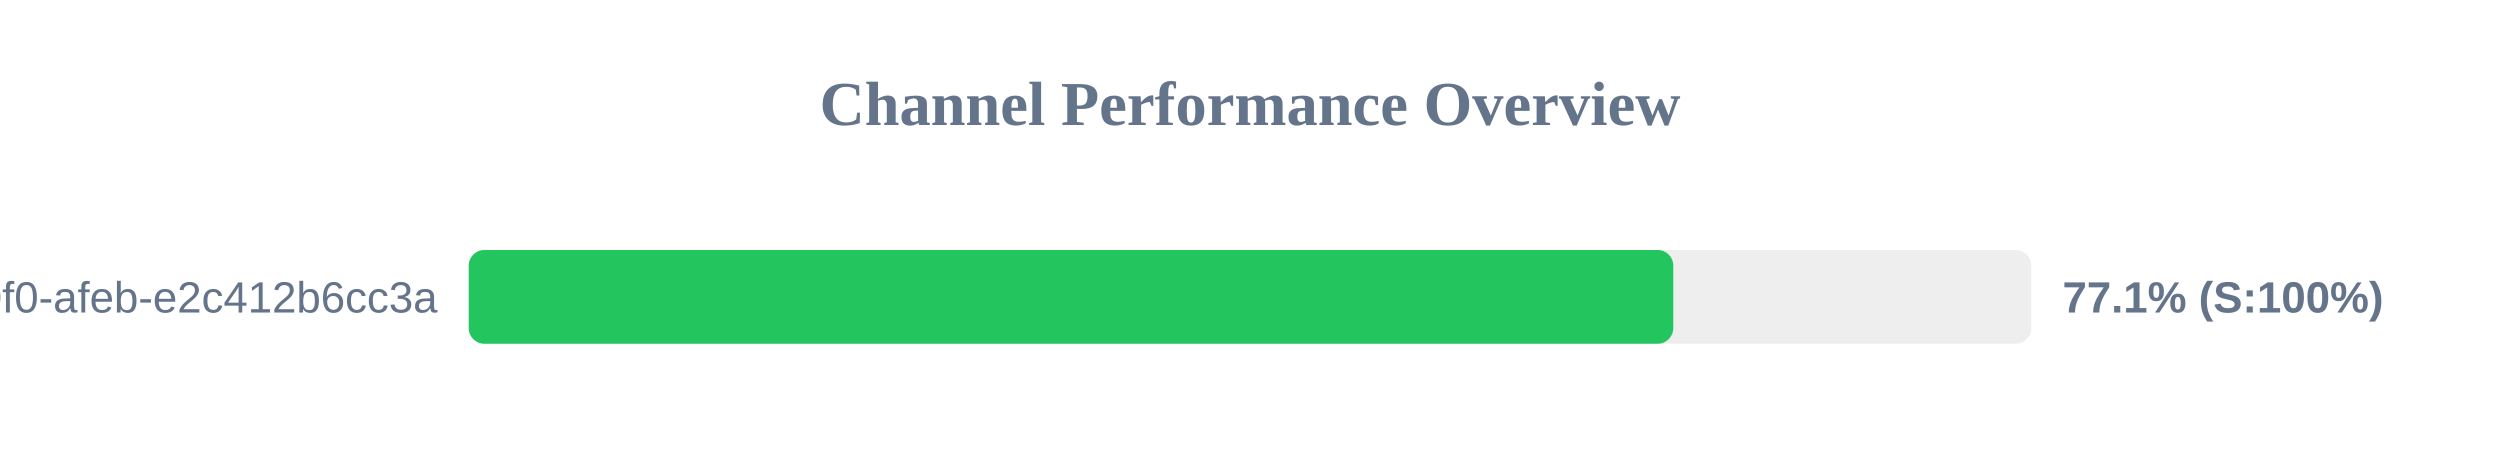
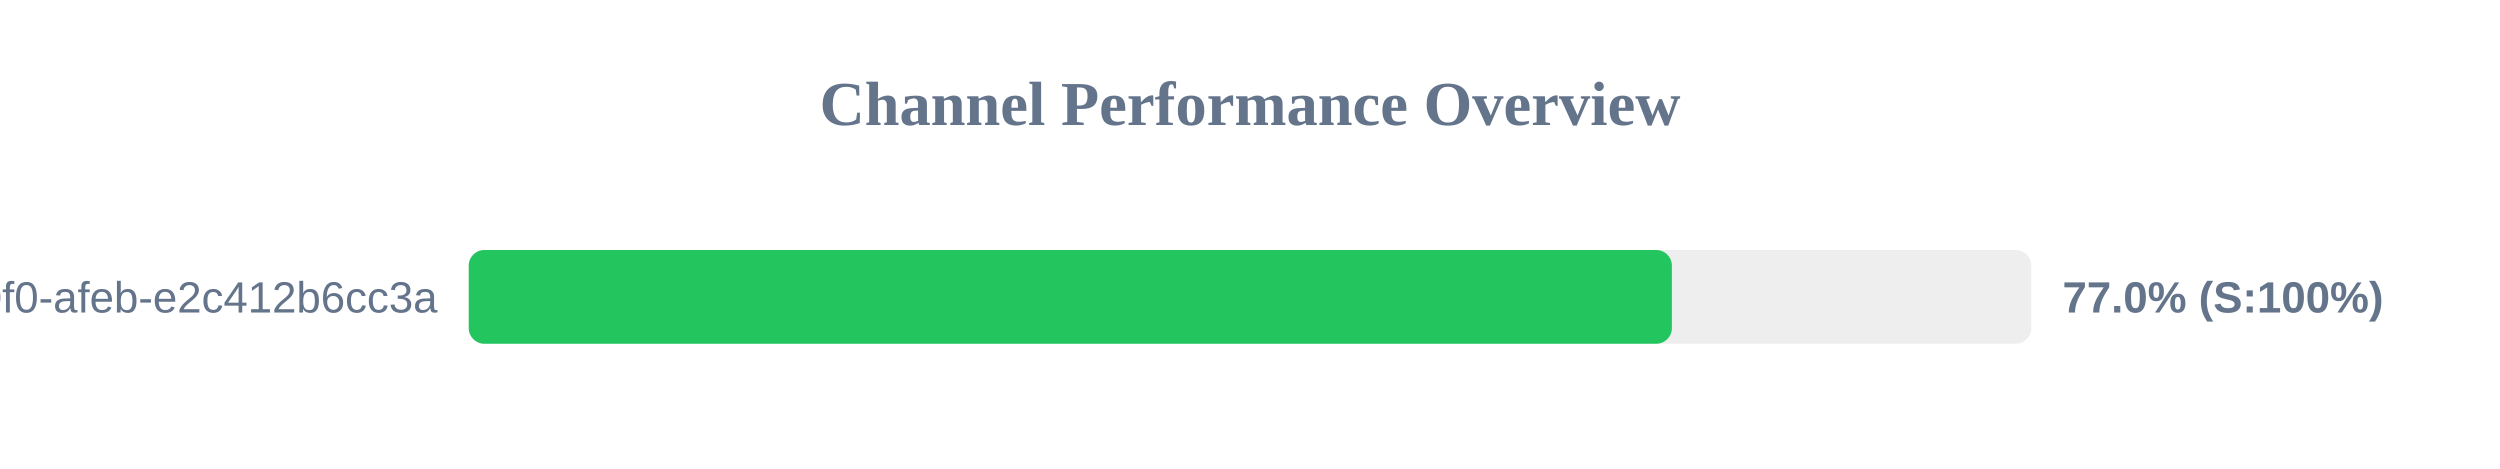
<svg xmlns="http://www.w3.org/2000/svg" width="800" height="150" version="1.1">
  <style>
        .row { font: 14px Arial; fill: #64748b; }
        .score { font: bold 14px Arial; fill: #64748b; }
    </style>
  <text x="400" y="40" text-anchor="middle" font-size="20px" font-weight="bold" fill="#64748b">Channel Performance Overview</text>
  <rect x="150" y="80" width="500" height="30" fill="#eee" rx="5" />
-   <rect x="150" y="80" width="385.45" height="30" fill="#22c55e" rx="5" />
+   <rect x="150" y="80" width="385.0" height="30" fill="#22c55e" rx="5" />
  <text x="140" y="100" text-anchor="end" class="row">?uuid=c6e02cd8-ce11-40f0-afeb-e2c412b6cc3a</text>
-   <text x="660" y="100" text-anchor="start" class="score">77.1% (S:100%)</text>
+   <text x="660" y="100" text-anchor="start" class="score">77.0% (S:100%)</text>
</svg>
